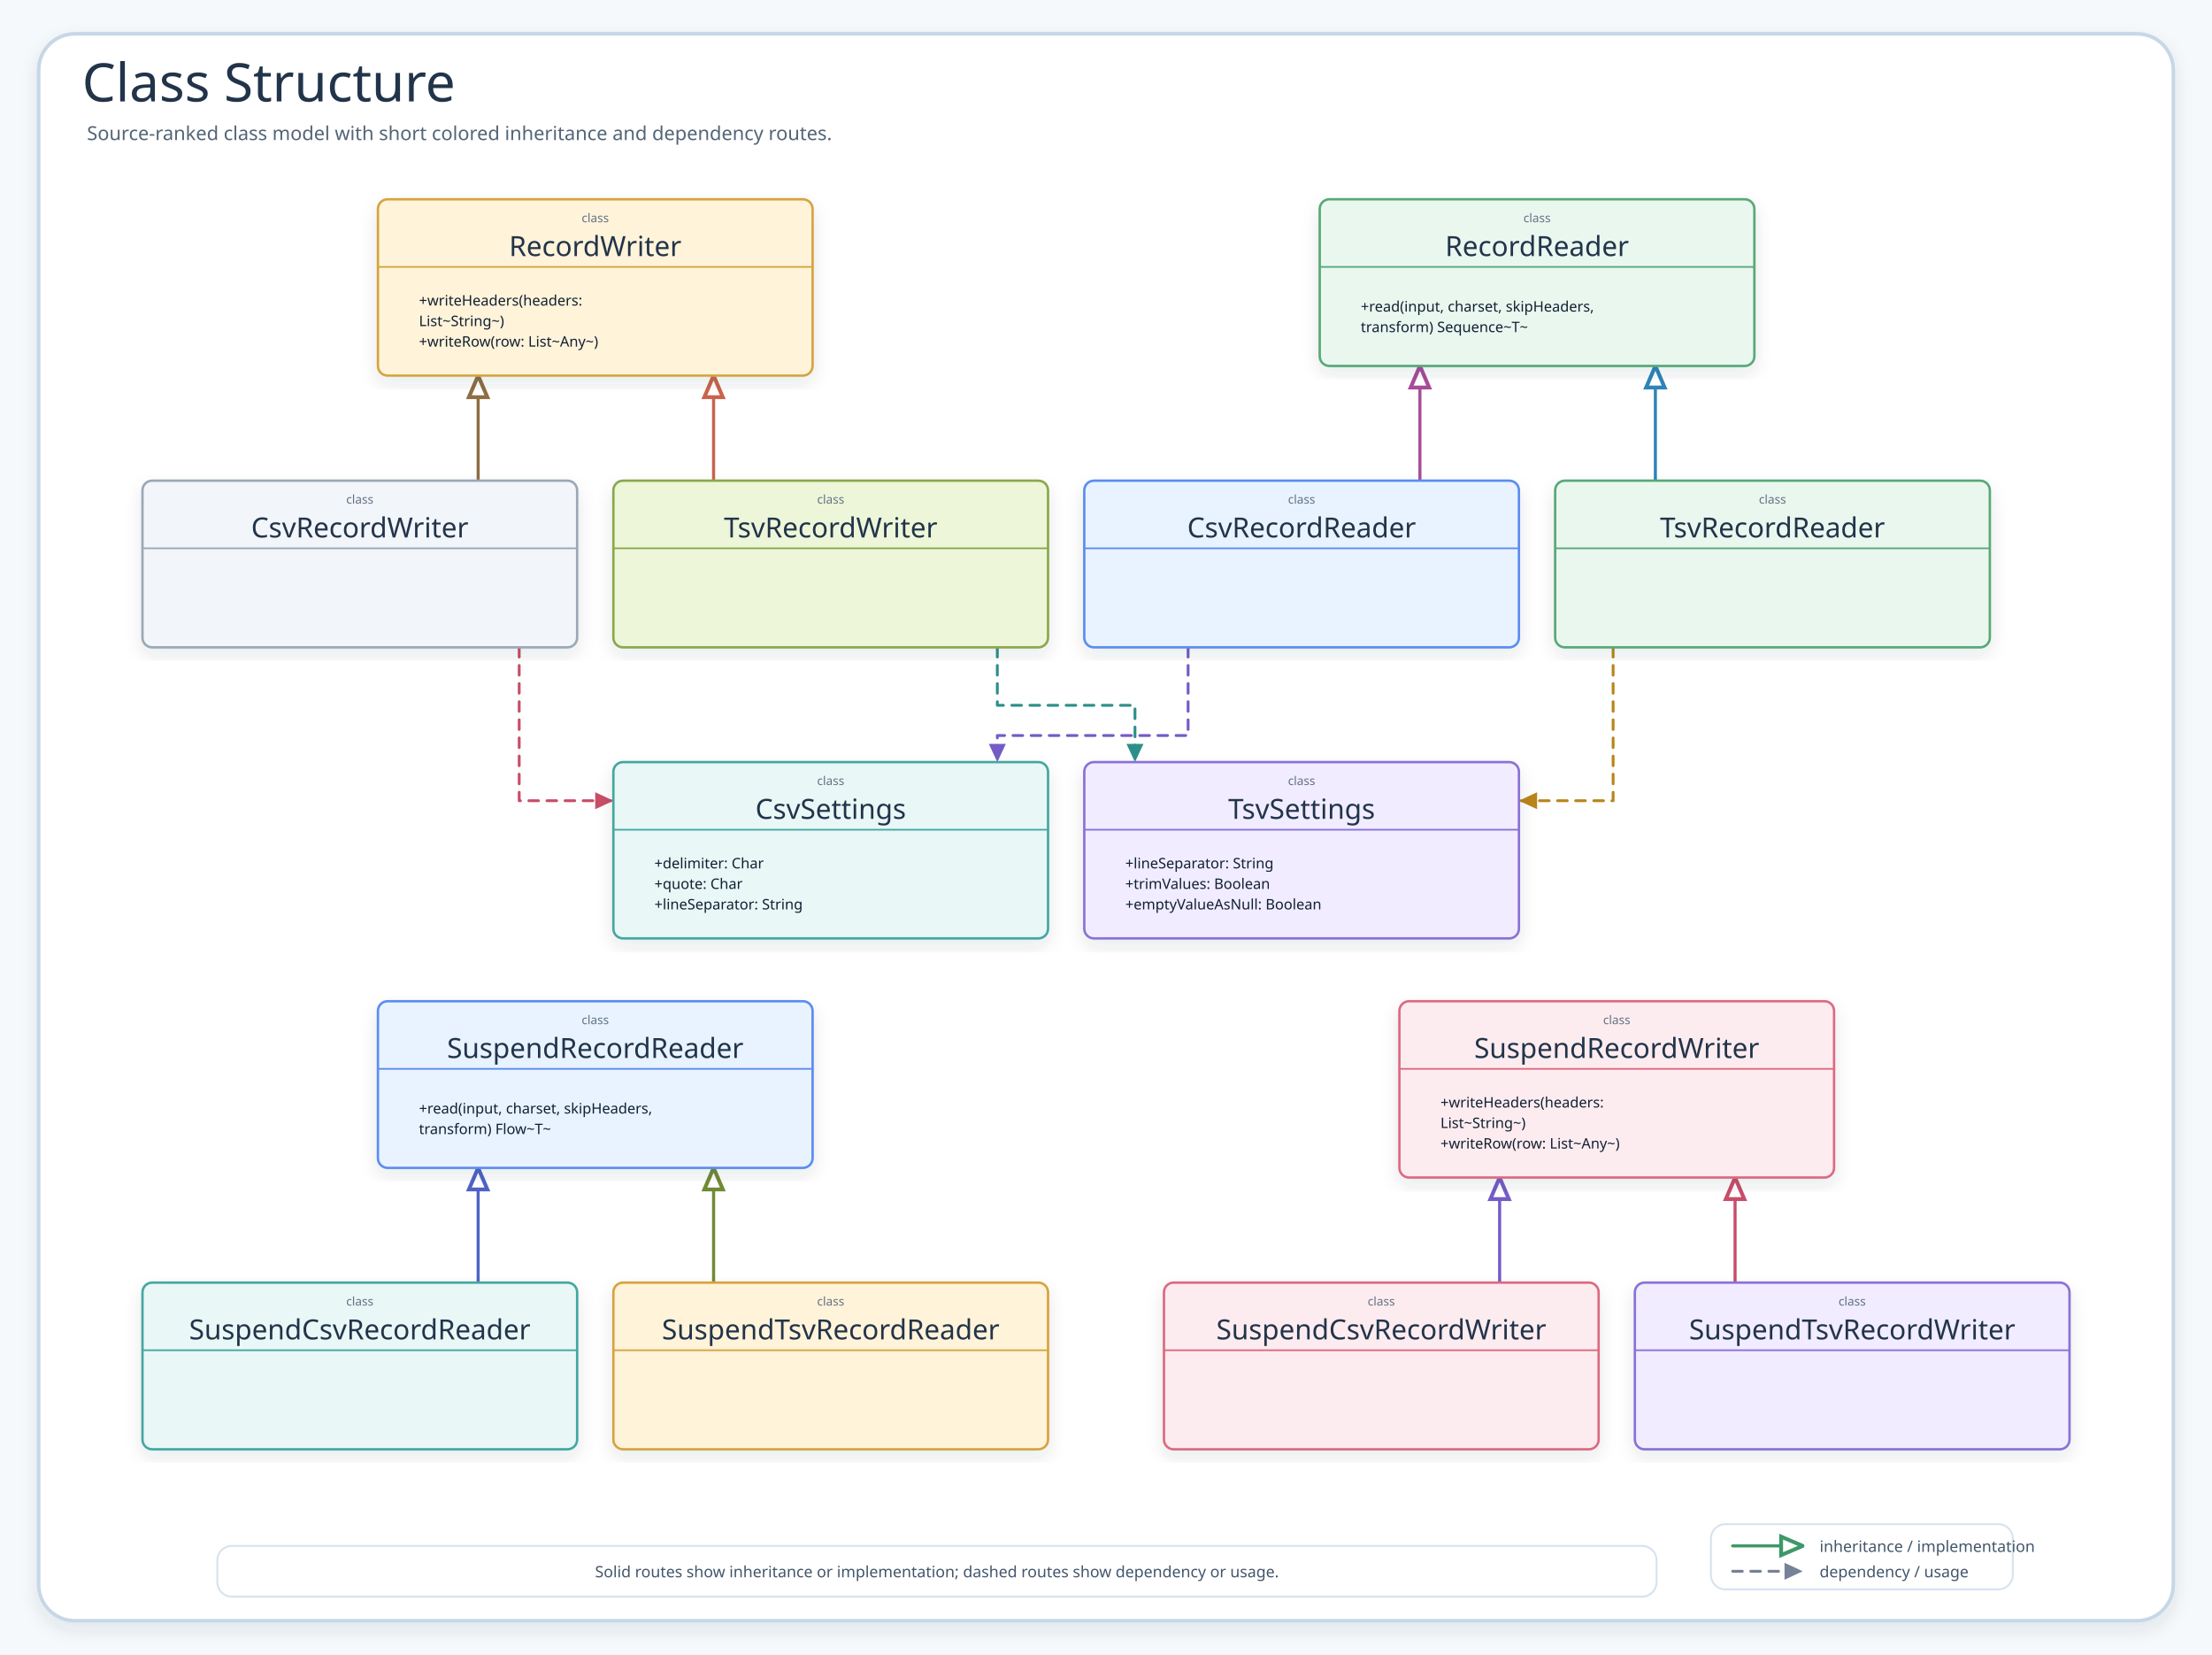
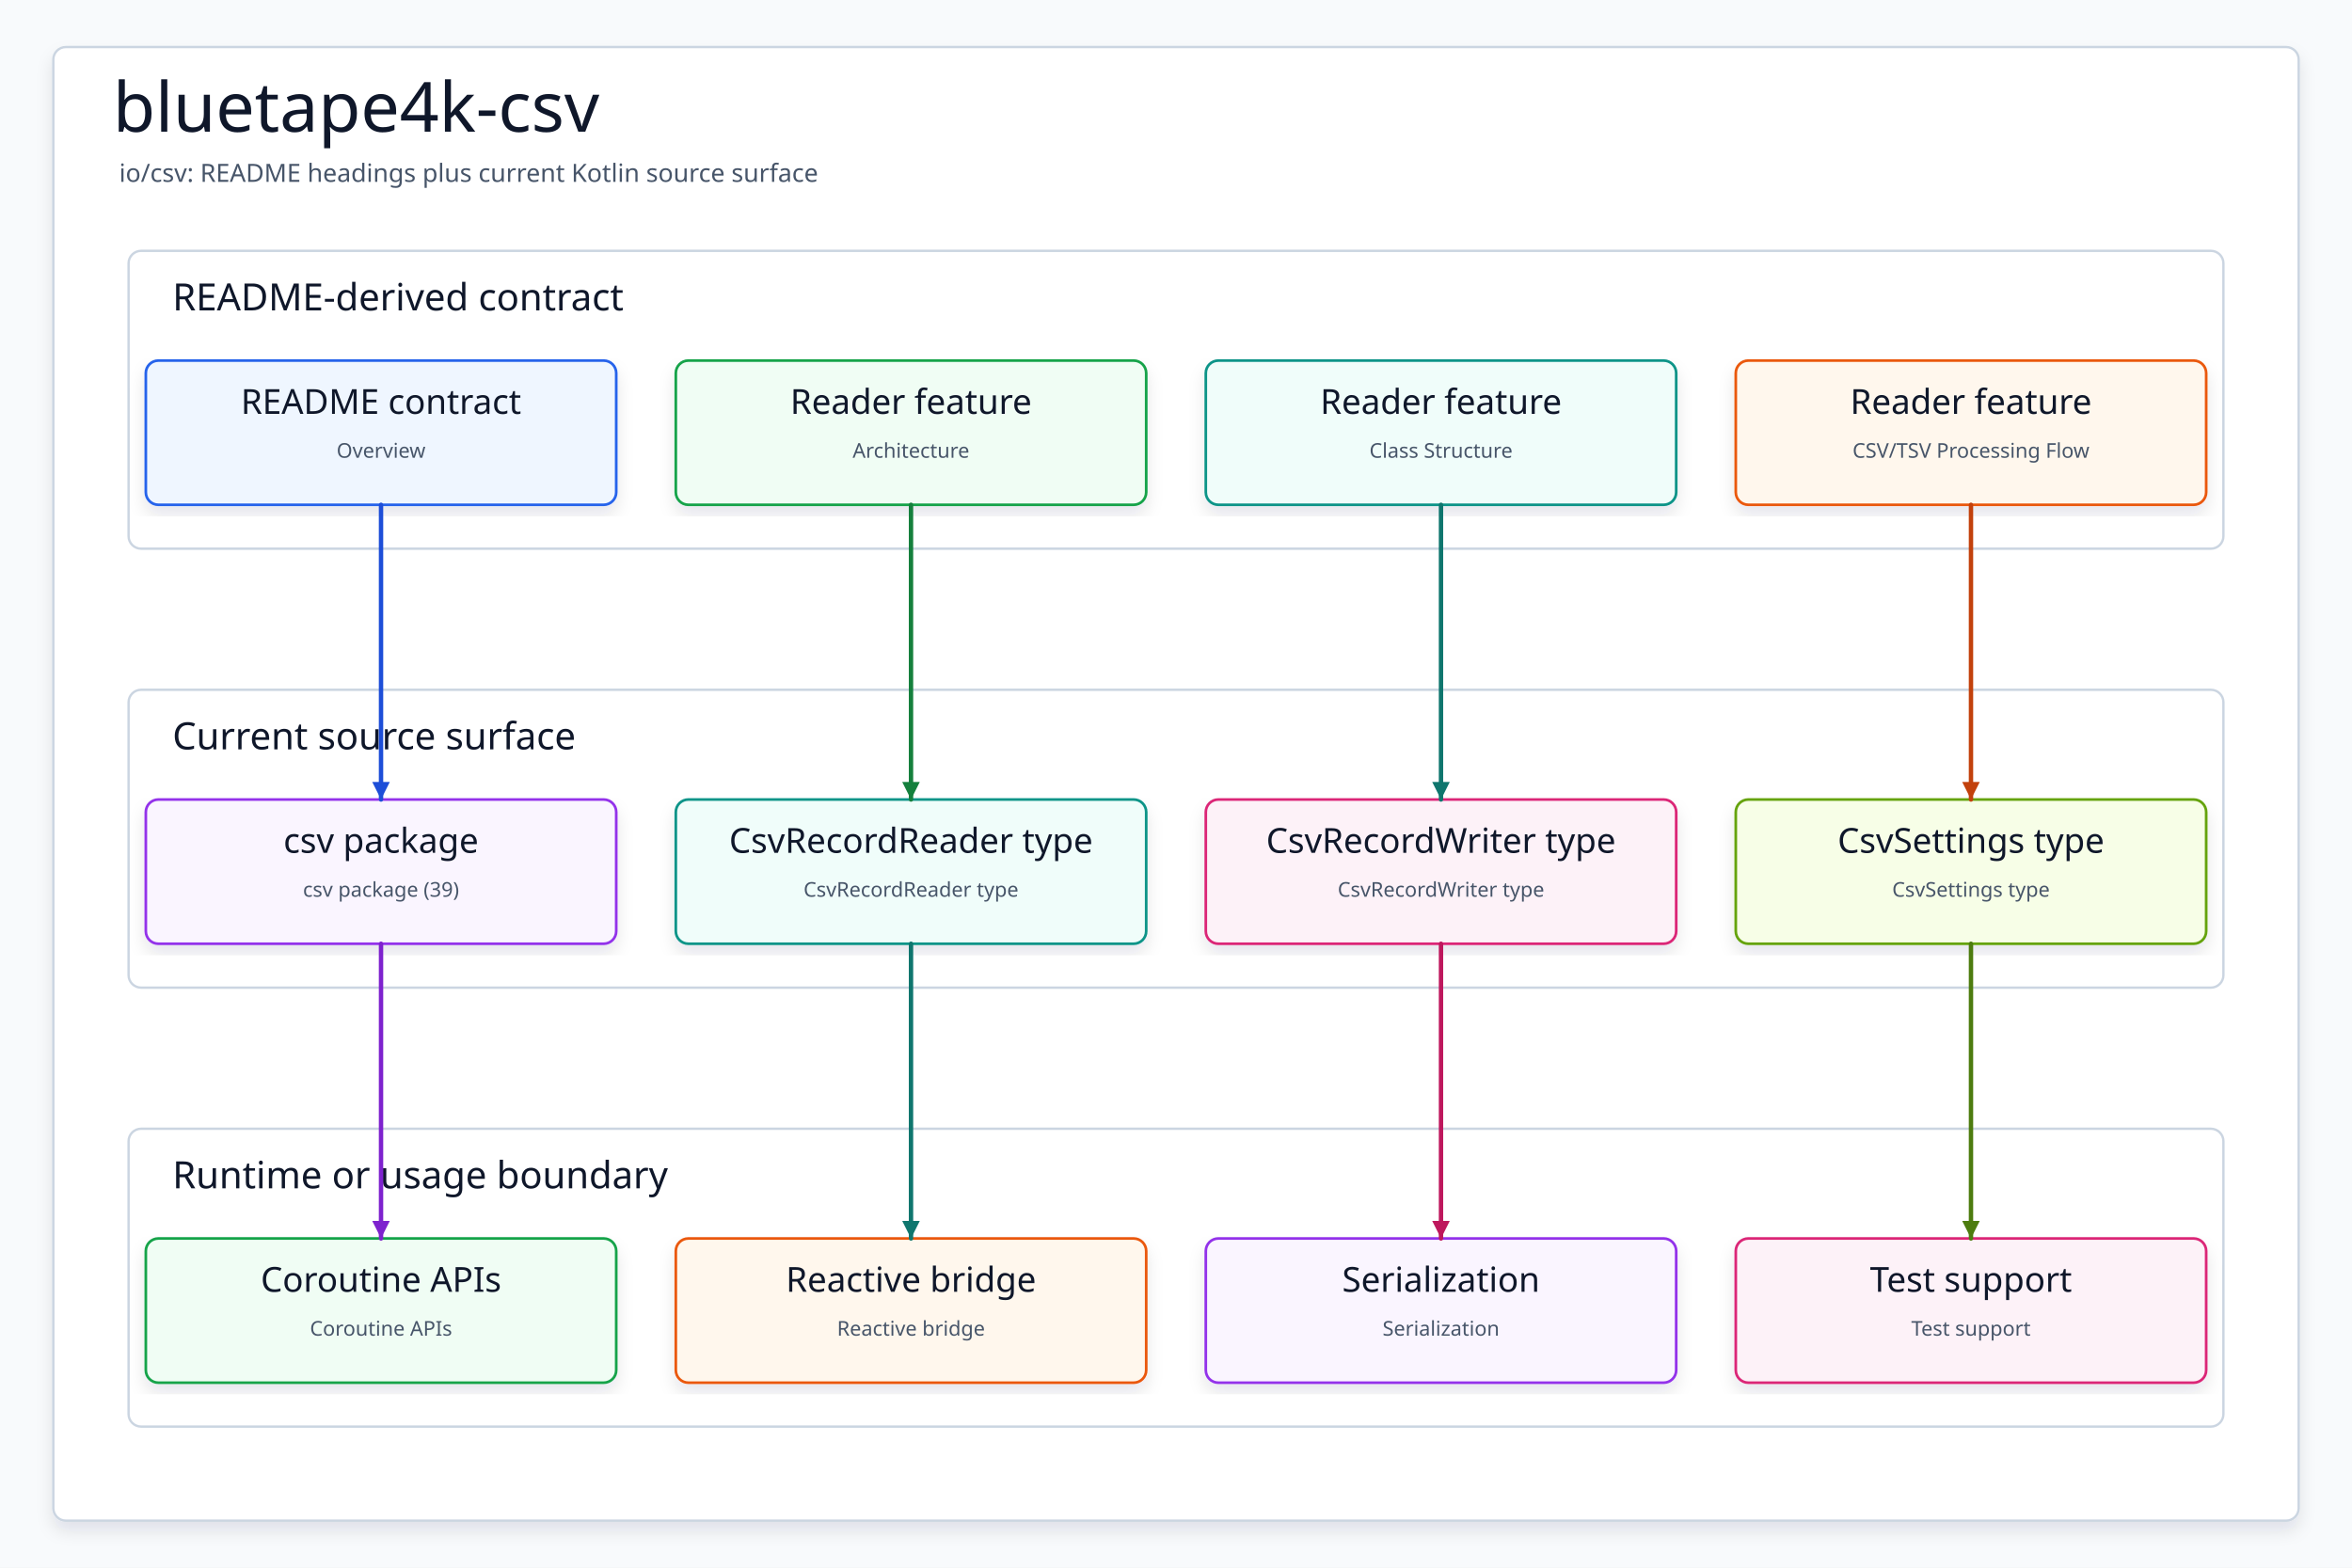
- <svg xmlns="http://www.w3.org/2000/svg" width="1832" height="1370" viewBox="0 0 1832 1370" role="img" aria-label="Class Structure">
+ <svg xmlns="http://www.w3.org/2000/svg" data-intent="Regenerate bluetape4k-csv from the current README and source package surface for io/csv." data-evidence="io/csv/README.md; io/csv; io/csv/src/main/kotlin" data-source-read="io/csv/README.md; io/csv; io/csv/src/main/kotlin" width="1500" height="1000" viewBox="0 0 1500 1000" role="img" aria-label="bluetape4k-csv">
  <defs>
    <filter id="shadow" x="-8%" y="-8%" width="116%" height="116%">
-       <feDropShadow dx="0" dy="6" stdDeviation="7" flood-color="#203040" flood-opacity="0.10" />
+       <feDropShadow dx="0" dy="6" stdDeviation="5" flood-color="#0F172A" flood-opacity="0.10" />
    </filter>
-     <marker id="inheritArrow" markerWidth="8.5" markerHeight="8" refX="8" refY="4" orient="auto" markerUnits="strokeWidth">
-       <path d="M 1 1 L 8 4 L 1 7 Z" fill="#fff" stroke="context-stroke" stroke-width="1.25" />
-     </marker>
-     <marker id="depArrow" markerWidth="8" markerHeight="8" refX="7.4" refY="4" orient="auto" markerUnits="strokeWidth">
-       <path d="M 1 1 L 7.4 4 L 1 7 Z" fill="context-stroke" />
+     <marker id="arrow" markerWidth="5" markerHeight="5" refX="4.5" refY="2.5" orient="auto" markerUnits="strokeWidth">
+       <path d="M 0.5 0.5 L 4.5 2.5 L 0.5 4.5 Z" fill="context-stroke" />
    </marker>
    <style>
-     .canvas{fill:#F6F9FC}.frame{fill:#fff;stroke:#C7D7E7;stroke-width:3;filter:url(#shadow)}
-     .title{font-family:"Architects Daughter";font-size:44px;fill:#22344A}.subtitle{font-family:"Comic Mono";font-size:16px;fill:#536476}
-     .classCard{filter:url(#shadow);stroke-width:2}.classTitle{font-family:"Architects Daughter";font-size:23px;fill:#22344A}.stereo{font-family:"Comic Mono";font-size:10px;fill:#627184}.member{font-family:"Comic Mono";font-size:12px;fill:#102033}
-     .inherit{fill:none;stroke-width:2.55;stroke-linecap:round;stroke-linejoin:round;marker-end:url(#inheritArrow)}
-     .dependency{fill:none;stroke-width:2.35;stroke-linecap:round;stroke-linejoin:round;marker-end:url(#depArrow)}
-     .detail{font-family:"Comic Mono";font-size:13px;fill:#42556B}
+     svg{font-family:"Architects Daughter","Comic Mono","Comic Sans MS",ui-sans-serif,system-ui,sans-serif}
+     .canvas{fill:#F8FAFC}.frame{fill:#FFFFFF;stroke:#CBD5E1;stroke-width:1.5;filter:url(#shadow)}
+     .title{font-family:"Architects Daughter";font-size:44px;fill:#0F172A}.subtitle{font-family:"Comic Mono";font-size:16px;fill:#475569}
+     .panel{fill:#FFFFFF;stroke:#CBD5E1;stroke-width:1.5}.panelTitle{font-family:"Architects Daughter";font-size:24px;fill:#0F172A;paint-order:stroke;stroke:#fff;stroke-width:4px;stroke-linejoin:round}
+     .card{filter:url(#shadow);stroke-width:1.7}.cardTitle{font-family:"Architects Daughter";font-size:22px;fill:#0F172A}.detail{font-family:"Comic Mono";font-size:13px;fill:#475569}
+     .route{fill:none;stroke-width:2.8;stroke-linecap:round;stroke-linejoin:round;marker-end:url(#arrow)}
  </style>
  </defs>
-   <rect class="canvas" width="1832" height="1370" />
-   <rect class="frame" x="32" y="28" width="1768" height="1314" rx="30" />
-   <text class="title" x="68" y="84">Class Structure</text>
-   <text class="subtitle" x="72" y="116">Source-ranked class model with short colored inheritance and dependency routes.</text>
-   <path class="dependency" data-from="TsvRecordWriter" data-to="TsvSettings" data-route-color="teal" d="M826 536 L826 584 L940 584 L940 631" stroke="#2E8F89" stroke-dasharray="8 7" />
-   <path class="dependency" data-from="TsvRecordReader" data-to="TsvSettings" data-route-color="amber" d="M1336 536 L1336 663 L1258 663" stroke="#B9851B" stroke-dasharray="8 7" />
-   <path class="dependency" data-from="CsvRecordWriter" data-to="CsvSettings" data-route-color="pink" d="M430 536 L430 663 L508 663" stroke="#C94D68" stroke-dasharray="8 7" />
-   <path class="dependency" data-from="CsvRecordReader" data-to="CsvSettings" data-route-color="purple" d="M984 536 L984 609 L826 609 L826 631" stroke="#755BC6" stroke-dasharray="8 7" />
-   <path class="inherit" data-from="SuspendTsvRecordWriter" data-to="SuspendRecordWriter" data-route-color="pink" d="M1437 1062 L1437 975" stroke="#C94D68" />
-   <path class="inherit" data-from="SuspendCsvRecordWriter" data-to="SuspendRecordWriter" data-route-color="purple" d="M1242 1062 L1242 975" stroke="#755BC6" />
-   <path class="inherit" data-from="SuspendTsvRecordReader" data-to="SuspendRecordReader" data-route-color="olive" d="M591 1062 L591 967" stroke="#718A35" />
-   <path class="inherit" data-from="SuspendCsvRecordReader" data-to="SuspendRecordReader" data-route-color="indigo" d="M396 1062 L396 967" stroke="#4F63C7" />
-   <path class="inherit" data-from="TsvRecordWriter" data-to="RecordWriter" data-route-color="coral" d="M591 398 L591 311" stroke="#C8644B" />
-   <path class="inherit" data-from="CsvRecordWriter" data-to="RecordWriter" data-route-color="brown" d="M396 398 L396 311" stroke="#8E6D43" />
-   <path class="inherit" data-from="TsvRecordReader" data-to="RecordReader" data-route-color="cyan" d="M1371 398 L1371 303" stroke="#2E83B8" />
-   <path class="inherit" data-from="CsvRecordReader" data-to="RecordReader" data-route-color="magenta" d="M1176 398 L1176 303" stroke="#A84B98" />
-   <g id="SuspendRecordReader">
-     <rect class="classCard" x="313" y="829" width="360" height="138" rx="8" fill="#E8F3FF" stroke="#5B8DEF" />
-     <text class="stereo" x="493" y="848" text-anchor="middle">class</text>
-     <text class="classTitle" x="493" y="876" text-anchor="middle">SuspendRecordReader</text>
-     <line x1="313" y1="885" x2="673" y2="885" stroke="#5B8DEF" stroke-width="1.4" />
-     <text class="member" x="347" y="922">+read(input, charset, skipHeaders,</text>
-     <text class="member" x="347" y="939">transform) Flow~T~</text>
-   </g>
-   <g id="RecordReader">
-     <rect class="classCard" x="1093" y="165" width="360" height="138" rx="8" fill="#EAF7EF" stroke="#58A978" />
-     <text class="stereo" x="1273" y="184" text-anchor="middle">class</text>
-     <text class="classTitle" x="1273" y="212" text-anchor="middle">RecordReader</text>
-     <line x1="1093" y1="221" x2="1453" y2="221" stroke="#58A978" stroke-width="1.4" />
-     <text class="member" x="1127" y="258">+read(input, charset, skipHeaders,</text>
-     <text class="member" x="1127" y="275">transform) Sequence~T~</text>
-   </g>
-   <g id="CsvSettings">
-     <rect class="classCard" x="508" y="631" width="360" height="146" rx="8" fill="#E9F7F6" stroke="#45A7A1" />
-     <text class="stereo" x="688" y="650" text-anchor="middle">class</text>
-     <text class="classTitle" x="688" y="678" text-anchor="middle">CsvSettings</text>
-     <line x1="508" y1="687" x2="868" y2="687" stroke="#45A7A1" stroke-width="1.4" />
-     <text class="member" x="542" y="719">+delimiter: Char</text>
-     <text class="member" x="542" y="736">+quote: Char</text>
-     <text class="member" x="542" y="753">+lineSeparator: String</text>
-   </g>
-   <g id="RecordWriter">
-     <rect class="classCard" x="313" y="165" width="360" height="146" rx="8" fill="#FFF3D9" stroke="#D6A441" />
-     <text class="stereo" x="493" y="184" text-anchor="middle">class</text>
-     <text class="classTitle" x="493" y="212" text-anchor="middle">RecordWriter</text>
-     <line x1="313" y1="221" x2="673" y2="221" stroke="#D6A441" stroke-width="1.4" />
-     <text class="member" x="347" y="253">+writeHeaders(headers:</text>
-     <text class="member" x="347" y="270">List~String~)</text>
-     <text class="member" x="347" y="287">+writeRow(row: List~Any~)</text>
-   </g>
-   <g id="SuspendRecordWriter">
-     <rect class="classCard" x="1159" y="829" width="360" height="146" rx="8" fill="#FDECEF" stroke="#DC6B82" />
-     <text class="stereo" x="1339" y="848" text-anchor="middle">class</text>
-     <text class="classTitle" x="1339" y="876" text-anchor="middle">SuspendRecordWriter</text>
-     <line x1="1159" y1="885" x2="1519" y2="885" stroke="#DC6B82" stroke-width="1.4" />
-     <text class="member" x="1193" y="917">+writeHeaders(headers:</text>
-     <text class="member" x="1193" y="934">List~String~)</text>
-     <text class="member" x="1193" y="951">+writeRow(row: List~Any~)</text>
-   </g>
-   <g id="TsvSettings">
-     <rect class="classCard" x="898" y="631" width="360" height="146" rx="8" fill="#F1ECFF" stroke="#8A72D6" />
-     <text class="stereo" x="1078" y="650" text-anchor="middle">class</text>
-     <text class="classTitle" x="1078" y="678" text-anchor="middle">TsvSettings</text>
-     <line x1="898" y1="687" x2="1258" y2="687" stroke="#8A72D6" stroke-width="1.4" />
-     <text class="member" x="932" y="719">+lineSeparator: String</text>
-     <text class="member" x="932" y="736">+trimValues: Boolean</text>
-     <text class="member" x="932" y="753">+emptyValueAsNull: Boolean</text>
-   </g>
-   <g id="TsvRecordWriter">
-     <rect class="classCard" x="508" y="398" width="360" height="138" rx="8" fill="#EEF6D9" stroke="#8BA84D" />
-     <text class="stereo" x="688" y="417" text-anchor="middle">class</text>
-     <text class="classTitle" x="688" y="445" text-anchor="middle">TsvRecordWriter</text>
-     <line x1="508" y1="454" x2="868" y2="454" stroke="#8BA84D" stroke-width="1.4" />
-   </g>
-   <g id="CsvRecordWriter">
-     <rect class="classCard" x="118" y="398" width="360" height="138" rx="8" fill="#F2F5F9" stroke="#9AA8B8" />
-     <text class="stereo" x="298" y="417" text-anchor="middle">class</text>
-     <text class="classTitle" x="298" y="445" text-anchor="middle">CsvRecordWriter</text>
-     <line x1="118" y1="454" x2="478" y2="454" stroke="#9AA8B8" stroke-width="1.4" />
-   </g>
-   <g id="CsvRecordReader">
-     <rect class="classCard" x="898" y="398" width="360" height="138" rx="8" fill="#E8F3FF" stroke="#5B8DEF" />
-     <text class="stereo" x="1078" y="417" text-anchor="middle">class</text>
-     <text class="classTitle" x="1078" y="445" text-anchor="middle">CsvRecordReader</text>
-     <line x1="898" y1="454" x2="1258" y2="454" stroke="#5B8DEF" stroke-width="1.4" />
-   </g>
-   <g id="TsvRecordReader">
-     <rect class="classCard" x="1288" y="398" width="360" height="138" rx="8" fill="#EAF7EF" stroke="#58A978" />
-     <text class="stereo" x="1468" y="417" text-anchor="middle">class</text>
-     <text class="classTitle" x="1468" y="445" text-anchor="middle">TsvRecordReader</text>
-     <line x1="1288" y1="454" x2="1648" y2="454" stroke="#58A978" stroke-width="1.4" />
-   </g>
-   <g id="SuspendCsvRecordReader">
-     <rect class="classCard" x="118" y="1062" width="360" height="138" rx="8" fill="#E9F7F6" stroke="#45A7A1" />
-     <text class="stereo" x="298" y="1081" text-anchor="middle">class</text>
-     <text class="classTitle" x="298" y="1109" text-anchor="middle">SuspendCsvRecordReader</text>
-     <line x1="118" y1="1118" x2="478" y2="1118" stroke="#45A7A1" stroke-width="1.4" />
-   </g>
-   <g id="SuspendTsvRecordReader">
-     <rect class="classCard" x="508" y="1062" width="360" height="138" rx="8" fill="#FFF3D9" stroke="#D6A441" />
-     <text class="stereo" x="688" y="1081" text-anchor="middle">class</text>
-     <text class="classTitle" x="688" y="1109" text-anchor="middle">SuspendTsvRecordReader</text>
-     <line x1="508" y1="1118" x2="868" y2="1118" stroke="#D6A441" stroke-width="1.4" />
-   </g>
-   <g id="SuspendCsvRecordWriter">
-     <rect class="classCard" x="964" y="1062" width="360" height="138" rx="8" fill="#FDECEF" stroke="#DC6B82" />
-     <text class="stereo" x="1144" y="1081" text-anchor="middle">class</text>
-     <text class="classTitle" x="1144" y="1109" text-anchor="middle">SuspendCsvRecordWriter</text>
-     <line x1="964" y1="1118" x2="1324" y2="1118" stroke="#DC6B82" stroke-width="1.4" />
-   </g>
-   <g id="SuspendTsvRecordWriter">
-     <rect class="classCard" x="1354" y="1062" width="360" height="138" rx="8" fill="#F1ECFF" stroke="#8A72D6" />
-     <text class="stereo" x="1534" y="1081" text-anchor="middle">class</text>
-     <text class="classTitle" x="1534" y="1109" text-anchor="middle">SuspendTsvRecordWriter</text>
-     <line x1="1354" y1="1118" x2="1714" y2="1118" stroke="#8A72D6" stroke-width="1.4" />
+   <rect class="canvas" width="1500" height="1000" />
+   <rect class="frame" x="34" y="30" width="1432" height="940" rx="8" />
+   <text class="title" x="72" y="84">bluetape4k-csv</text>
+   <text class="subtitle" x="76" y="116">io/csv: README headings plus current Kotlin source surface</text>
+   <g>
+     <rect class="panel" x="82" y="160" width="1336" height="190" rx="8" />
+     <text class="panelTitle" x="110" y="198">README-derived contract</text>
  </g>
  <g>
-     <rect x="1417" y="1262" width="250" height="54" rx="12" fill="#FFFFFF" stroke="#D6E3EF" stroke-width="1.6" />
-     <path class="inherit" d="M1435 1280 L1493 1280" stroke="#3E9868" />
-     <text class="detail" x="1507" y="1285">inheritance / implementation</text>
-     <path class="dependency" d="M1435 1301 L1493 1301" stroke="#758297" stroke-dasharray="8 7" />
-     <text class="detail" x="1507" y="1306">dependency / usage</text>
+     <rect class="panel" x="82" y="440" width="1336" height="190" rx="8" />
+     <text class="panelTitle" x="110" y="478">Current source surface</text>
  </g>
  <g>
-     <rect x="180" y="1280" width="1192" height="42" rx="12" fill="#FFFFFF" stroke="#D6E3EF" stroke-width="1.6" />
-     <text class="detail" x="776" y="1306" text-anchor="middle">Solid routes show inheritance or implementation; dashed routes show dependency or usage.</text>
+     <rect class="panel" x="82" y="720" width="1336" height="190" rx="8" />
+     <text class="panelTitle" x="110" y="758">Runtime or usage boundary</text>
  </g>
+   <g id="contract0">
+     <rect class="card" x="93" y="230" width="300" height="92" rx="8" fill="#EFF6FF" stroke="#2563EB" />
+     <text class="cardTitle" x="243" y="264" text-anchor="middle">README contract</text>
+     <text class="detail" x="243" y="292" text-anchor="middle">Overview</text>
+   </g>
+   <g id="contract1">
+     <rect class="card" x="431" y="230" width="300" height="92" rx="8" fill="#F0FDF4" stroke="#16A34A" />
+     <text class="cardTitle" x="581" y="264" text-anchor="middle">Reader feature</text>
+     <text class="detail" x="581" y="292" text-anchor="middle">Architecture</text>
+   </g>
+   <g id="contract2">
+     <rect class="card" x="769" y="230" width="300" height="92" rx="8" fill="#F0FDFA" stroke="#0D9488" />
+     <text class="cardTitle" x="919" y="264" text-anchor="middle">Reader feature</text>
+     <text class="detail" x="919" y="292" text-anchor="middle">Class Structure</text>
+   </g>
+   <g id="contract3">
+     <rect class="card" x="1107" y="230" width="300" height="92" rx="8" fill="#FFF7ED" stroke="#EA580C" />
+     <text class="cardTitle" x="1257" y="264" text-anchor="middle">Reader feature</text>
+     <text class="detail" x="1257" y="292" text-anchor="middle">CSV/TSV Processing Flow</text>
+   </g>
+   <g id="source0">
+     <rect class="card" x="93" y="510" width="300" height="92" rx="8" fill="#FAF5FF" stroke="#9333EA" />
+     <text class="cardTitle" x="243" y="544" text-anchor="middle">csv package</text>
+     <text class="detail" x="243" y="572" text-anchor="middle">csv package (39)</text>
+   </g>
+   <g id="source1">
+     <rect class="card" x="431" y="510" width="300" height="92" rx="8" fill="#F0FDFA" stroke="#0D9488" />
+     <text class="cardTitle" x="581" y="544" text-anchor="middle">CsvRecordReader type</text>
+     <text class="detail" x="581" y="572" text-anchor="middle">CsvRecordReader type</text>
+   </g>
+   <g id="source2">
+     <rect class="card" x="769" y="510" width="300" height="92" rx="8" fill="#FDF2F8" stroke="#DB2777" />
+     <text class="cardTitle" x="919" y="544" text-anchor="middle">CsvRecordWriter type</text>
+     <text class="detail" x="919" y="572" text-anchor="middle">CsvRecordWriter type</text>
+   </g>
+   <g id="source3">
+     <rect class="card" x="1107" y="510" width="300" height="92" rx="8" fill="#F7FEE7" stroke="#65A30D" />
+     <text class="cardTitle" x="1257" y="544" text-anchor="middle">CsvSettings type</text>
+     <text class="detail" x="1257" y="572" text-anchor="middle">CsvSettings type</text>
+   </g>
+   <g id="runtime0">
+     <rect class="card" x="93" y="790" width="300" height="92" rx="8" fill="#F0FDF4" stroke="#16A34A" />
+     <text class="cardTitle" x="243" y="824" text-anchor="middle">Coroutine APIs</text>
+     <text class="detail" x="243" y="852" text-anchor="middle">Coroutine APIs</text>
+   </g>
+   <g id="runtime1">
+     <rect class="card" x="431" y="790" width="300" height="92" rx="8" fill="#FFF7ED" stroke="#EA580C" />
+     <text class="cardTitle" x="581" y="824" text-anchor="middle">Reactive bridge</text>
+     <text class="detail" x="581" y="852" text-anchor="middle">Reactive bridge</text>
+   </g>
+   <g id="runtime2">
+     <rect class="card" x="769" y="790" width="300" height="92" rx="8" fill="#FAF5FF" stroke="#9333EA" />
+     <text class="cardTitle" x="919" y="824" text-anchor="middle">Serialization</text>
+     <text class="detail" x="919" y="852" text-anchor="middle">Serialization</text>
+   </g>
+   <g id="runtime3">
+     <rect class="card" x="1107" y="790" width="300" height="92" rx="8" fill="#FDF2F8" stroke="#DB2777" />
+     <text class="cardTitle" x="1257" y="824" text-anchor="middle">Test support</text>
+     <text class="detail" x="1257" y="852" text-anchor="middle">Test support</text>
+   </g>
+   <path class="route" data-from="contract0" data-to="source0" d="M243 322 L243 416 L243 416 L243 510" stroke="#1D4ED8" />
+   <path class="route" data-from="contract1" data-to="source1" d="M581 322 L581 416 L581 416 L581 510" stroke="#15803D" />
+   <path class="route" data-from="contract2" data-to="source2" d="M919 322 L919 416 L919 416 L919 510" stroke="#0F766E" />
+   <path class="route" data-from="contract3" data-to="source3" d="M1257 322 L1257 416 L1257 416 L1257 510" stroke="#C2410C" />
+   <path class="route" data-from="source0" data-to="runtime0" d="M243 602 L243 696 L243 696 L243 790" stroke="#7E22CE" />
+   <path class="route" data-from="source1" data-to="runtime1" d="M581 602 L581 696 L581 696 L581 790" stroke="#0F766E" />
+   <path class="route" data-from="source2" data-to="runtime2" d="M919 602 L919 696 L919 696 L919 790" stroke="#BE185D" />
+   <path class="route" data-from="source3" data-to="runtime3" d="M1257 602 L1257 696 L1257 696 L1257 790" stroke="#4D7C0F" />
</svg>
